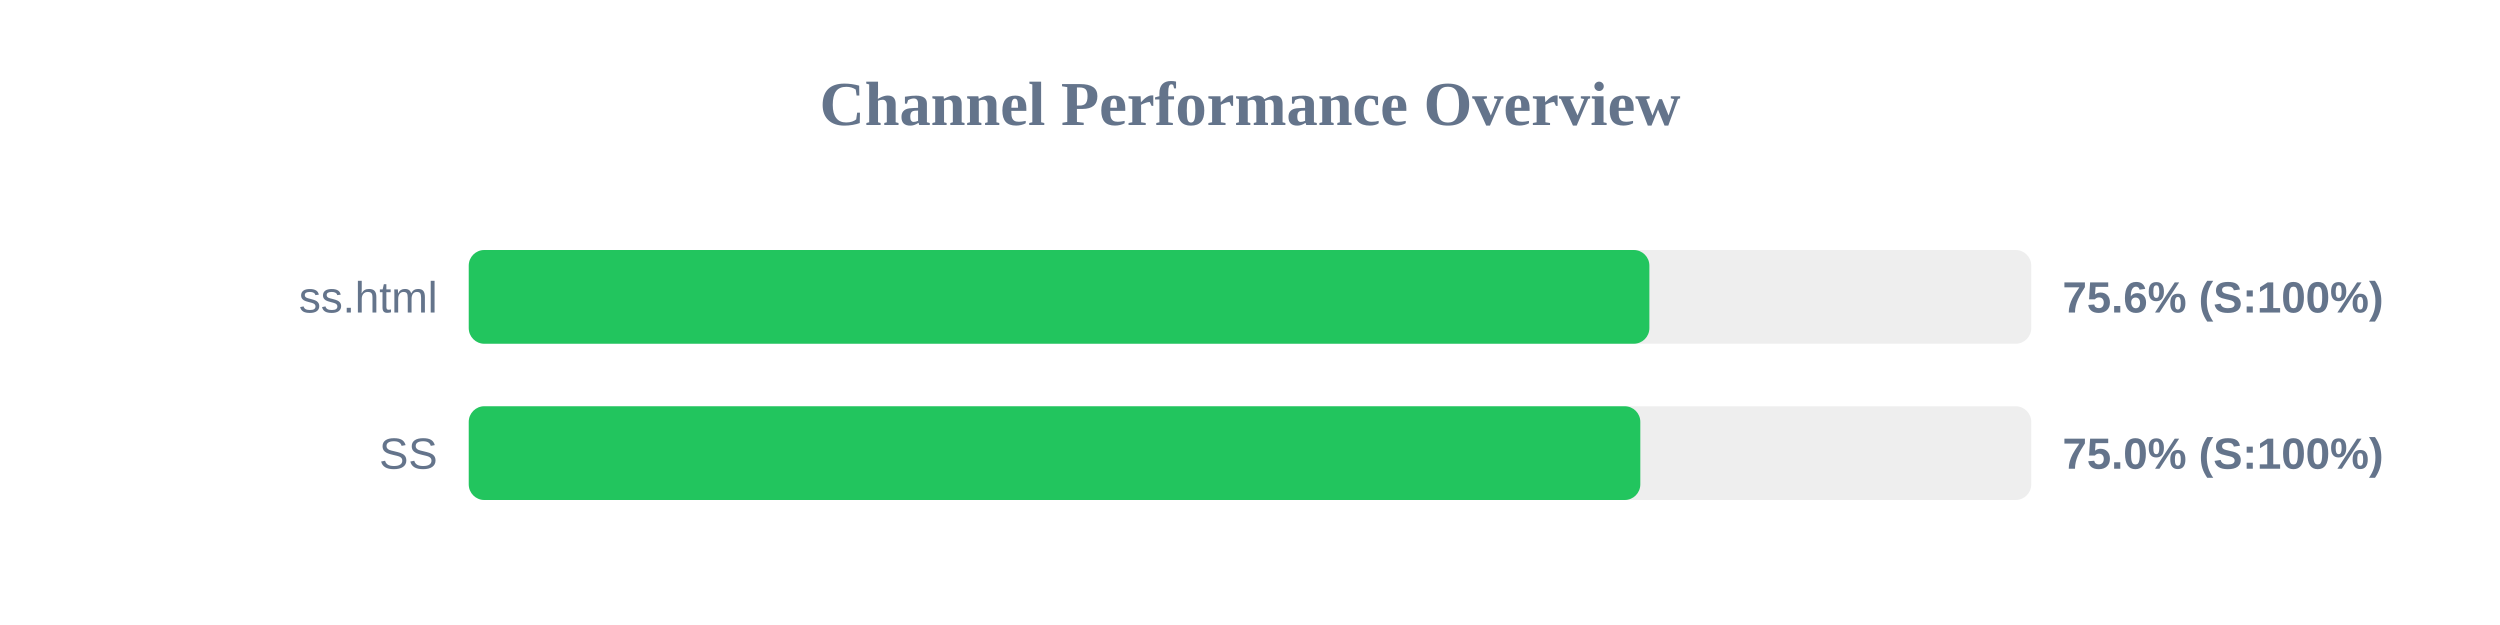
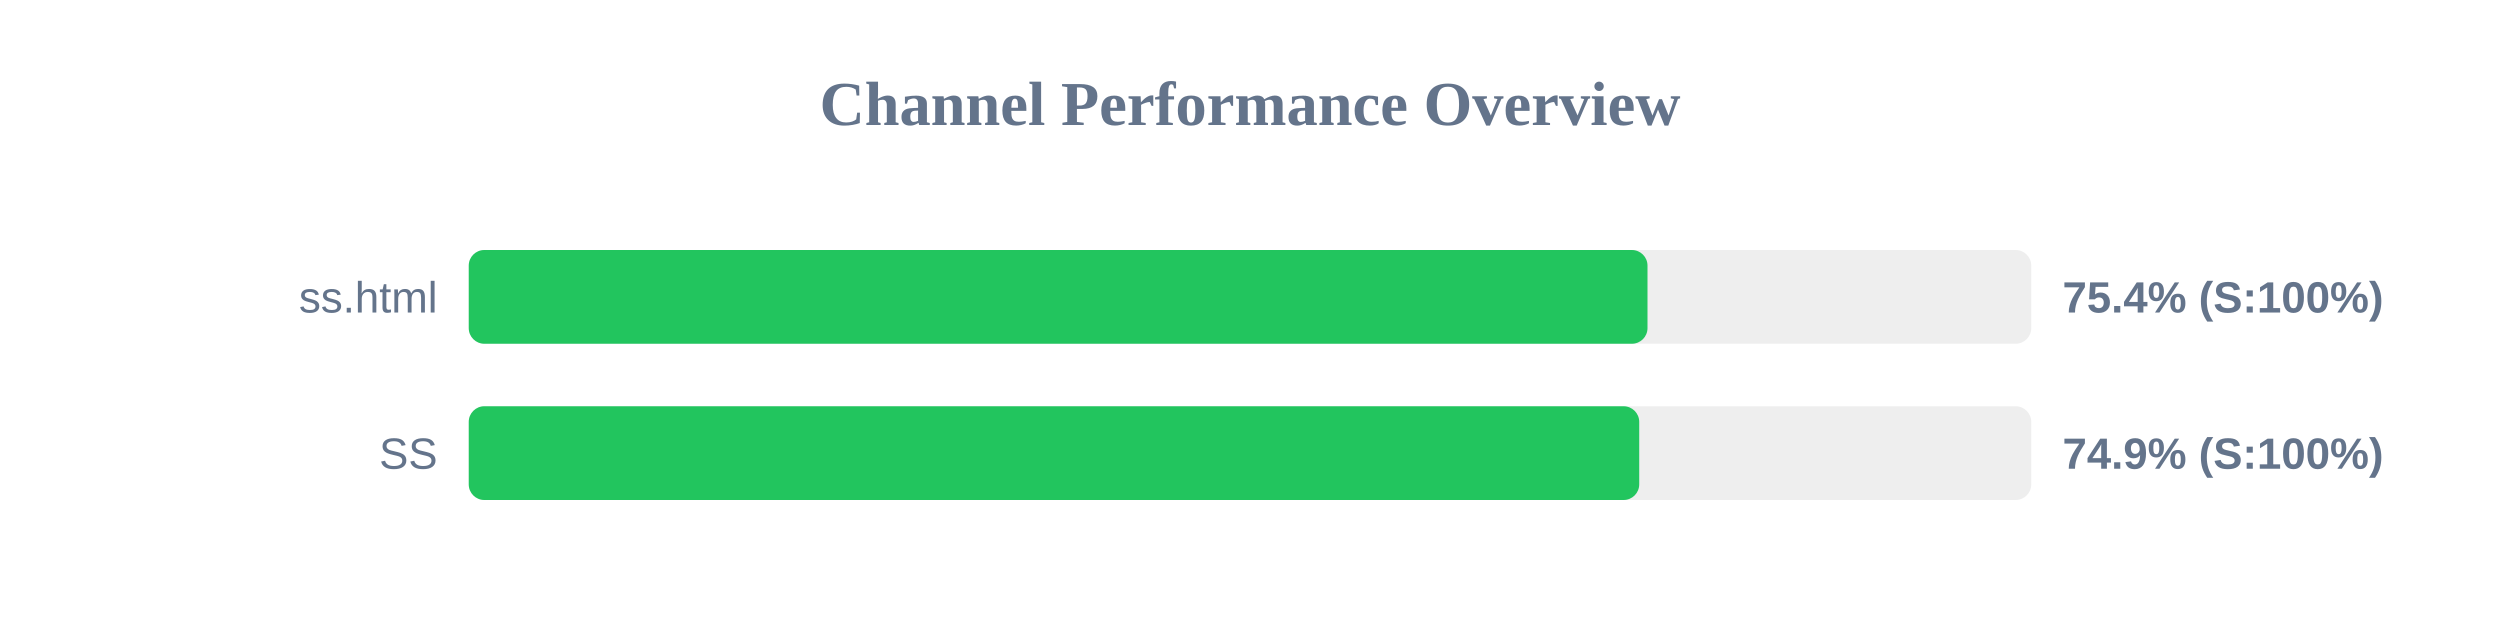
<svg xmlns="http://www.w3.org/2000/svg" width="800" height="200" version="1.1">
  <style>
        .row { font: 14px Arial; fill: #64748b; }
        .score { font: bold 14px Arial; fill: #64748b; }
    </style>
  <text x="400" y="40" text-anchor="middle" font-size="20px" font-weight="bold" fill="#64748b">Channel Performance Overview</text>
  <rect x="150" y="80" width="500" height="30" fill="#eee" rx="5" />
-   <rect x="150" y="80" width="377.8" height="30" fill="#22c55e" rx="5" />
+   <rect x="150" y="80" width="377.2" height="30" fill="#22c55e" rx="5" />
  <text x="140" y="100" text-anchor="end" class="row">ss.html</text>
-   <text x="660" y="100" text-anchor="start" class="score">75.6% (S:100%)</text>
+   <text x="660" y="100" text-anchor="start" class="score">75.4% (S:100%)</text>
  <rect x="150" y="130" width="500" height="30" fill="#eee" rx="5" />
-   <rect x="150" y="130" width="374.9" height="30" fill="#22c55e" rx="5" />
+   <rect x="150" y="130" width="374.55" height="30" fill="#22c55e" rx="5" />
  <text x="140" y="150" text-anchor="end" class="row">SS</text>
-   <text x="660" y="150" text-anchor="start" class="score">75.0% (S:100%)</text>
+   <text x="660" y="150" text-anchor="start" class="score">74.9% (S:100%)</text>
</svg>
